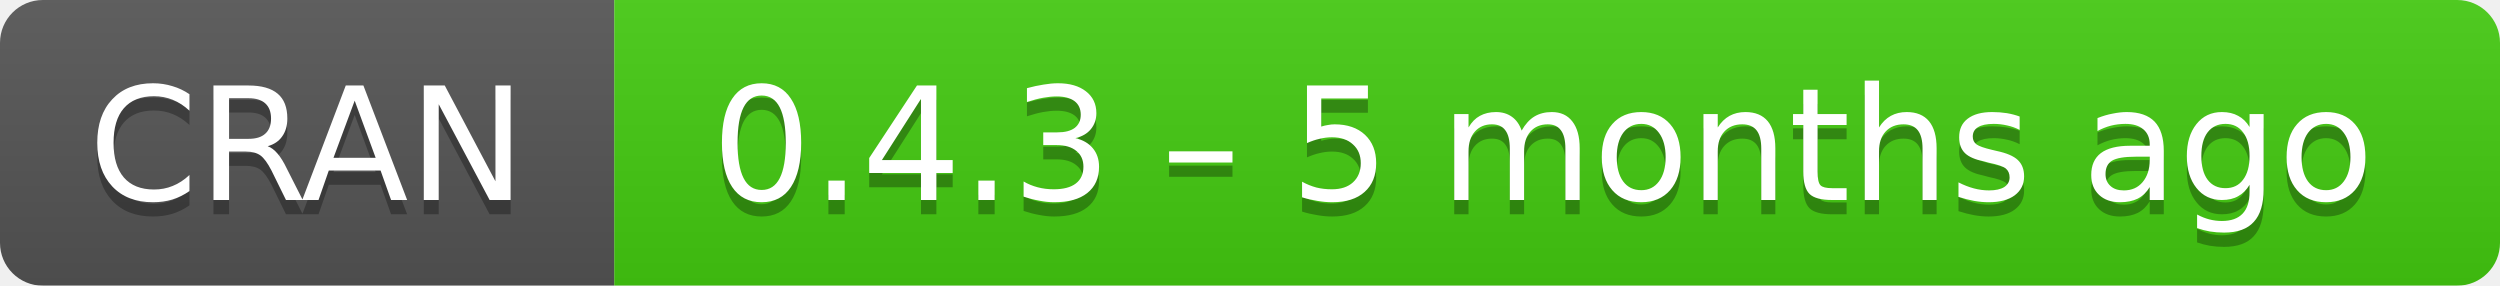
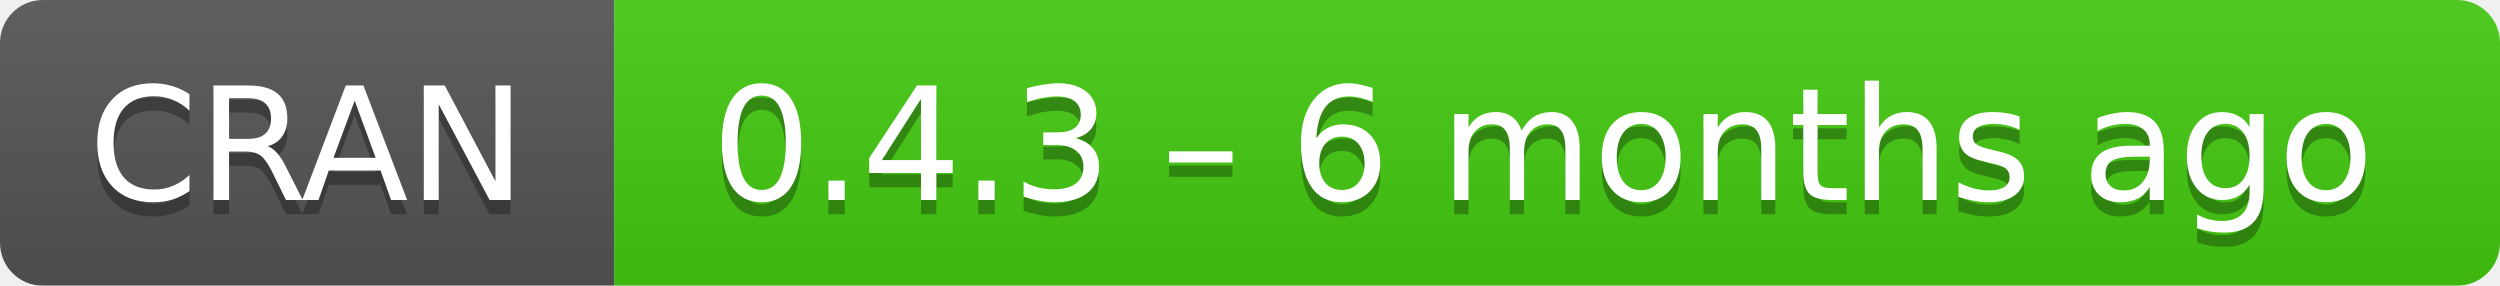
- <svg xmlns="http://www.w3.org/2000/svg" width="175" height="20" aria-label="CRAN 0.4.3 – 5 months ago">
+ <svg xmlns="http://www.w3.org/2000/svg" width="175" height="20" aria-label="CRAN 0.4.3 – 6 months ago">
  <linearGradient id="b" x2="0" y2="100%">
    <stop offset="0" stop-color="#bbb" stop-opacity=".1" />
    <stop offset="1" stop-opacity=".1" />
  </linearGradient>
  <mask id="a">
    <rect width="175" height="20" rx="3" fill="#fff" />
  </mask>
  <g mask="url(#a)">
    <path fill="#555" d="M0 0h43v20H0z" />
    <path fill="#4c1" d="M43 0h153v20H43z" />
    <path fill="url(#b)" d="M0 0h175v20H0z" />
  </g>
  <g fill="#fff" text-anchor="middle" font-family="DejaVu Sans,Verdana,Geneva,sans-serif" font-size="11">
    <text x="21.5" y="15" fill="#010101" fill-opacity=".3">
      CRAN
    </text>
    <text x="21.5" y="14">
      CRAN
    </text>
    <text x="108" y="15" fill="#010101" fill-opacity=".3">
-       0.4.3 – 5 months ago
+       0.4.3 – 6 months ago
    </text>
    <text x="108" y="14">
-       0.4.3 – 5 months ago
+       0.4.3 – 6 months ago
    </text>
  </g>
</svg>
